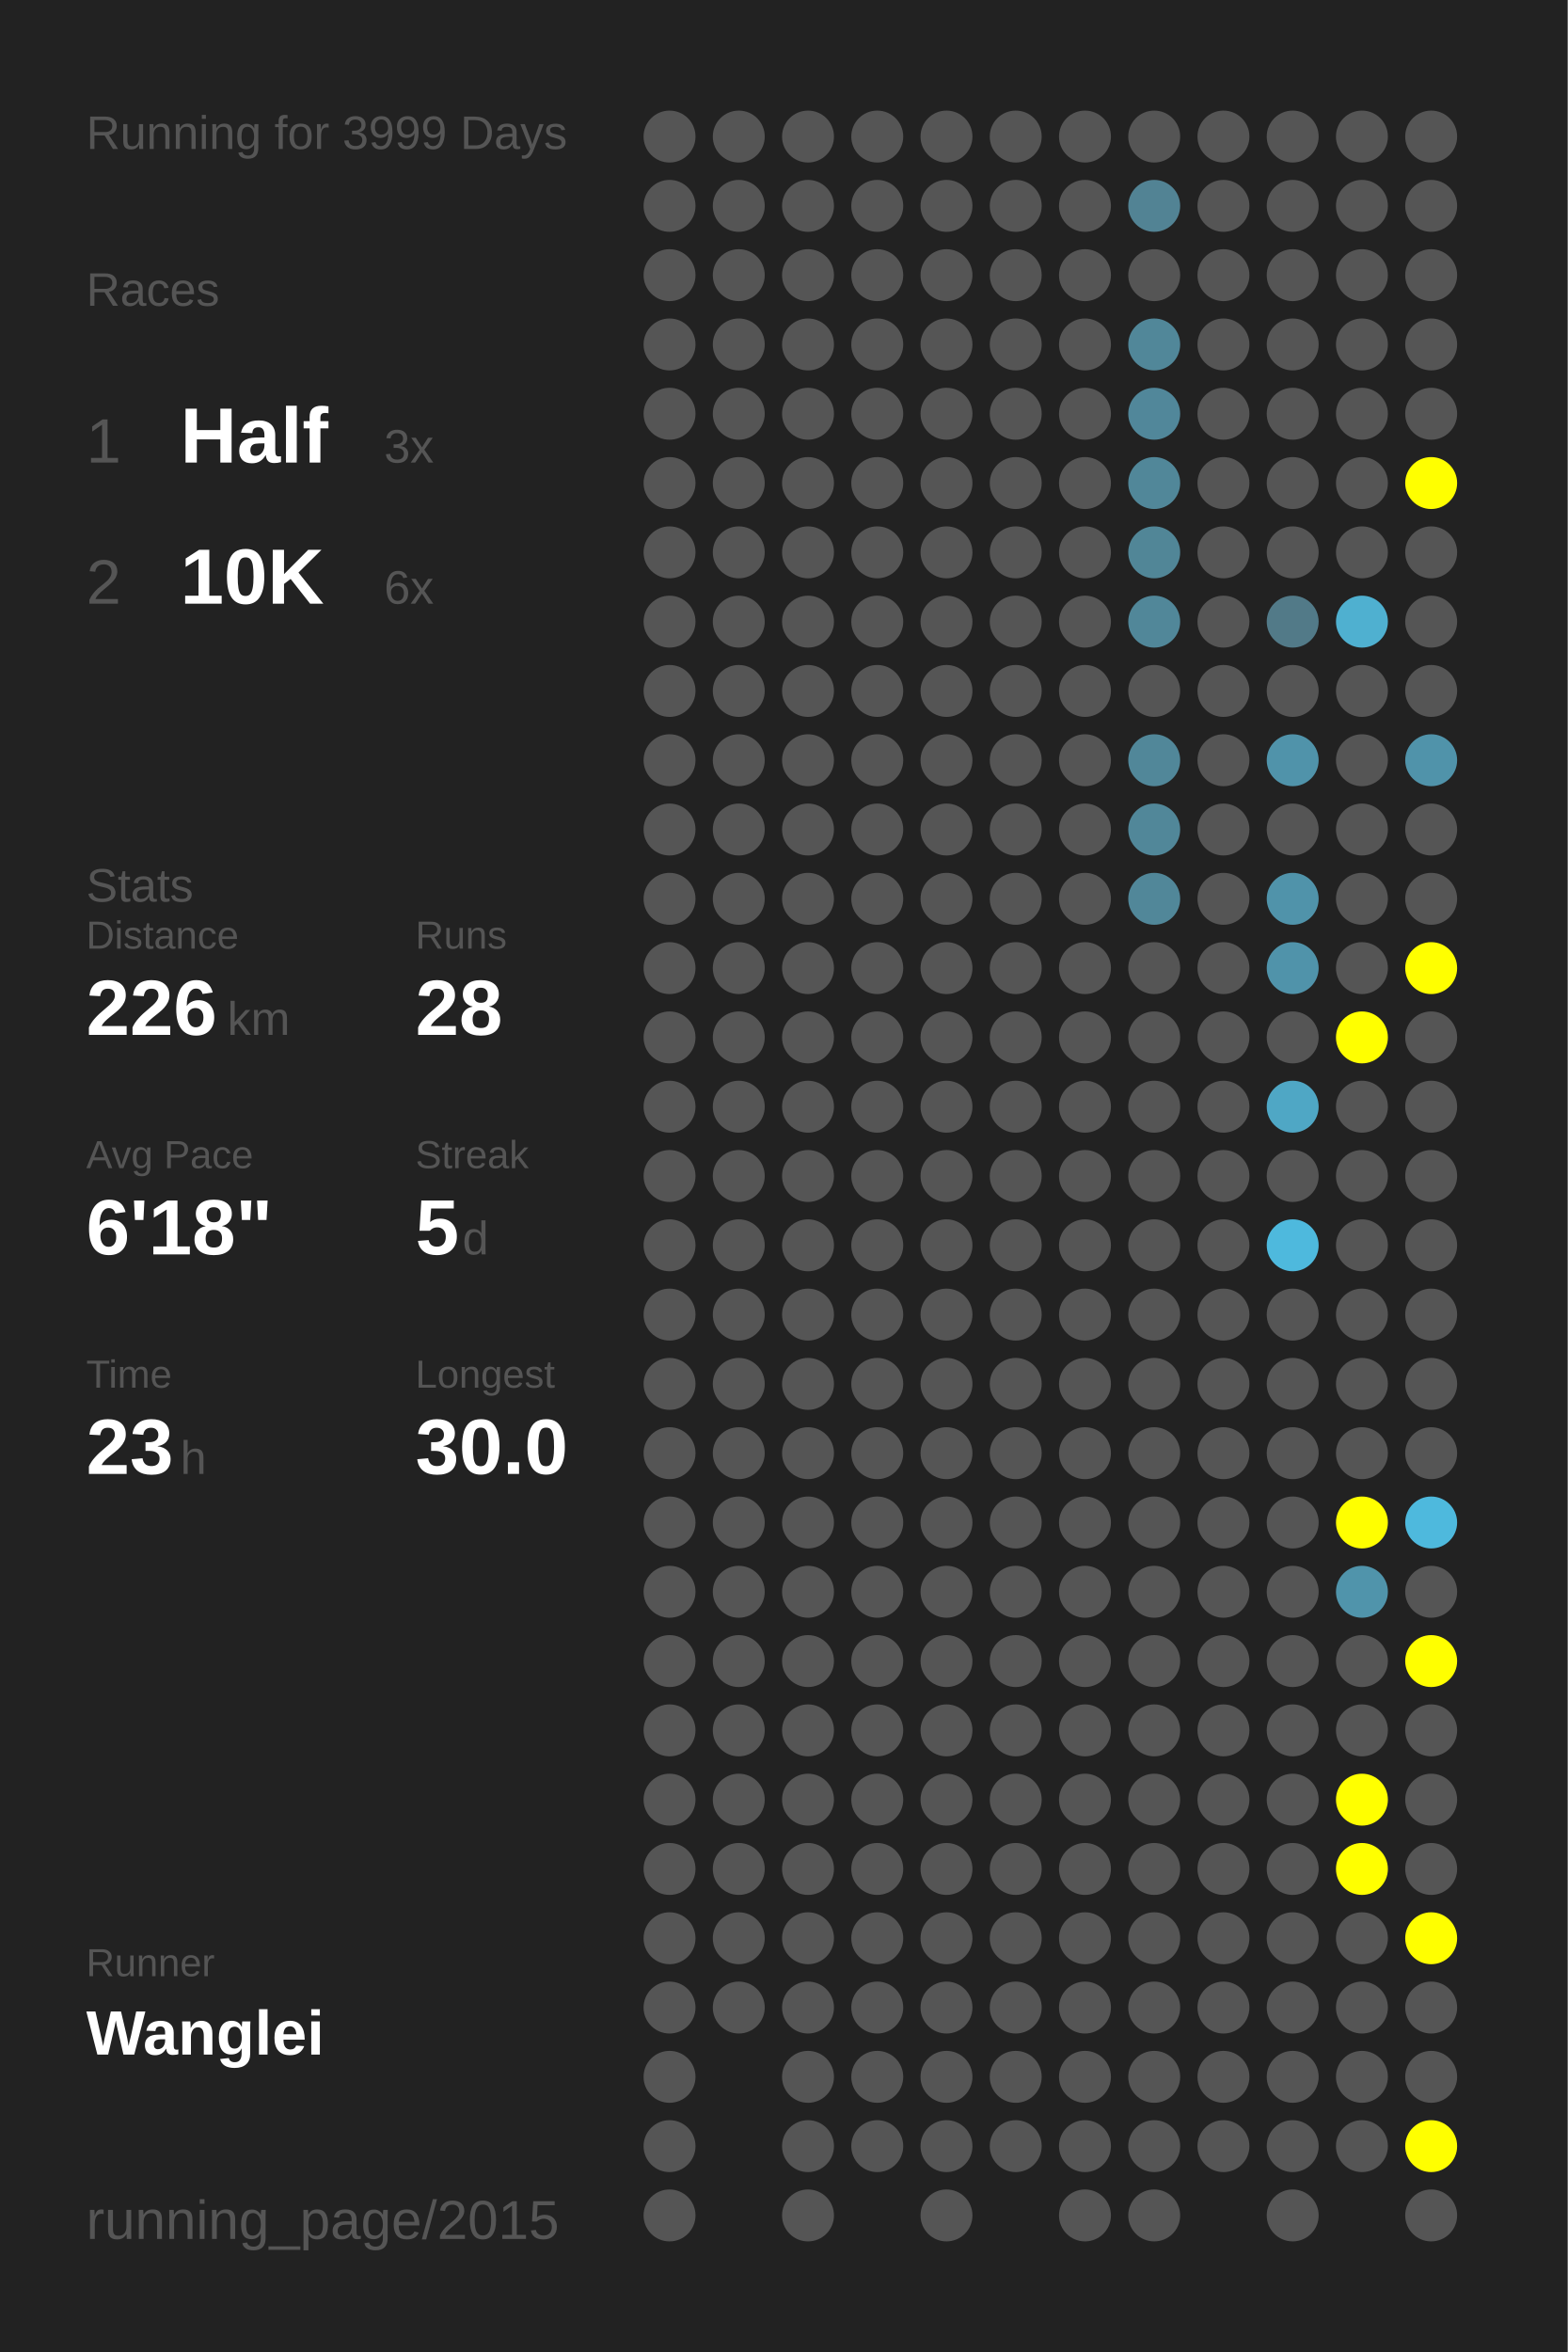
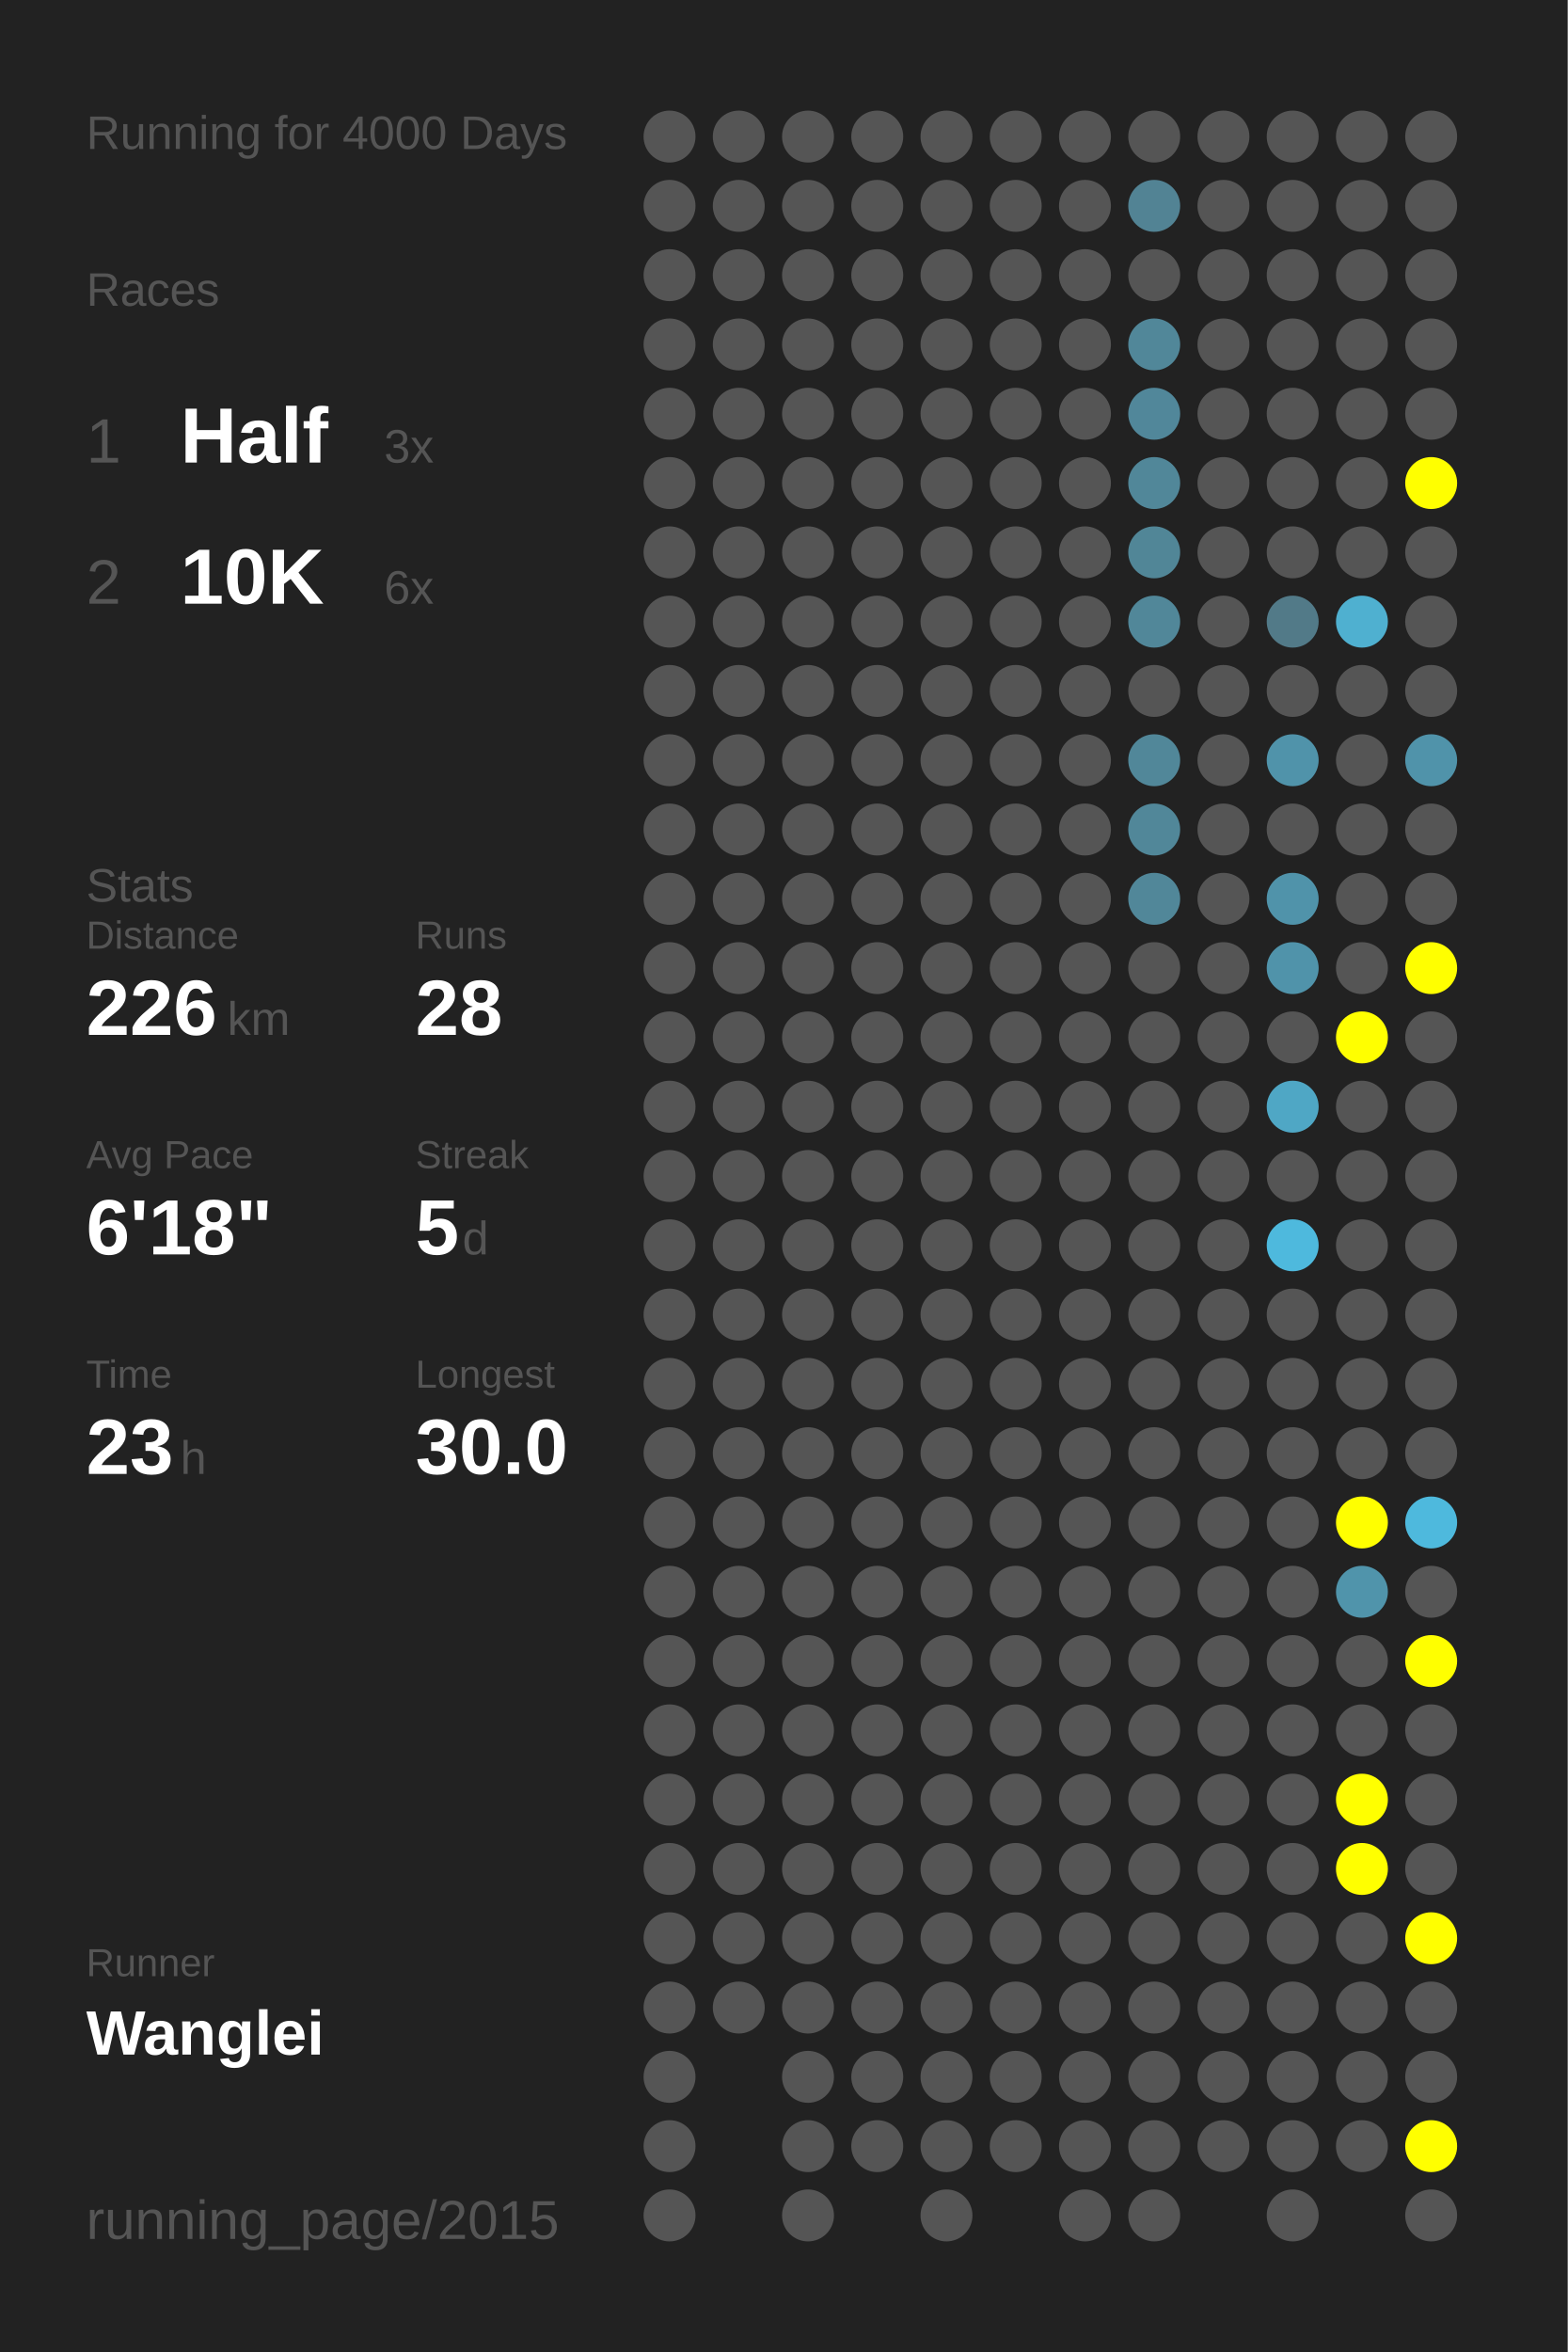
<svg xmlns="http://www.w3.org/2000/svg" baseProfile="full" height="300mm" version="1.1" viewBox="0,0,200,300" width="200mm">
  <defs />
  <rect fill="#222222" height="300" width="200" x="0" y="0" />
-   <text fill="#555555" style="font-size:6px; font-family:Arial;" x="11" y="19">Running for 3999 Days</text>
+   <text fill="#555555" style="font-size:6px; font-family:Arial;" x="11" y="19">Running for 4000 Days</text>
  <text fill="#555555" style="font-size:6px; font-family:Arial;" x="11" y="39">Races</text>
  <text fill="#555555" style="font-size:8px; font-family:Arial;" x="11" y="59">1</text>
  <text fill="#FFFFFF" style="font-size:10px; font-family:Arial; font-weight:bold;" x="23" y="59">Half</text>
  <text fill="#555555" style="font-size:6px; font-family:Arial;" x="49" y="59">3x</text>
  <text fill="#555555" style="font-size:8px; font-family:Arial;" x="11" y="77">2</text>
  <text fill="#FFFFFF" style="font-size:10px; font-family:Arial; font-weight:bold;" x="23" y="77">10K</text>
  <text fill="#555555" style="font-size:6px; font-family:Arial;" x="49" y="77">6x</text>
  <text fill="#555555" style="font-size:6px; font-family:Arial;" x="11" y="115">Stats</text>
  <text fill="#555555" style="font-size:5px; font-family:Arial;" x="11" y="121">Distance</text>
  <text fill="#FFFFFF" style="font-size:10px; font-family:Arial; font-weight:bold;" x="11" y="132">226</text>
  <text fill="#555555" style="font-size:6px; font-family:Arial;" x="29" y="132">km</text>
  <text fill="#555555" style="font-size:5px; font-family:Arial;" x="53" y="121">Runs</text>
  <text fill="#FFFFFF" style="font-size:10px; font-family:Arial; font-weight:bold;" x="53" y="132">28</text>
  <text fill="#555555" style="font-size:5px; font-family:Arial;" x="11" y="149">Avg Pace</text>
  <text fill="#FFFFFF" style="font-size:10px; font-family:Arial; font-weight:bold;" x="11" y="160">6'18"</text>
  <text fill="#555555" style="font-size:5px; font-family:Arial;" x="53" y="149">Streak</text>
  <text fill="#FFFFFF" style="font-size:10px; font-family:Arial; font-weight:bold;" x="53" y="160">5</text>
  <text fill="#555555" style="font-size:6px; font-family:Arial;" x="59" y="160">d</text>
  <text fill="#555555" style="font-size:5px; font-family:Arial;" x="11" y="177">Time</text>
  <text fill="#FFFFFF" style="font-size:10px; font-family:Arial; font-weight:bold;" x="11" y="188">23</text>
  <text fill="#555555" style="font-size:6px; font-family:Arial;" x="23" y="188">h</text>
  <text fill="#555555" style="font-size:5px; font-family:Arial;" x="53" y="177">Longest</text>
  <text fill="#FFFFFF" style="font-size:10px; font-family:Arial; font-weight:bold;" x="53" y="188">30.0</text>
  <text fill="#555555" style="font-size:5px; font-family:Arial;" x="11" y="252.065">Runner</text>
  <text fill="#FFFFFF" style="font-size:8px; font-family:Arial; font-weight:bold;" x="11" y="262.065">Wanglei</text>
  <text fill="#555555" style="font-size:7px; font-family:Arial;" x="11" y="285.581">running_page/2015</text>
  <circle cx="85.417" cy="17.419" fill="#555555" r="3.312" />
  <circle cx="85.417" cy="26.258" fill="#555555" r="3.312" />
  <circle cx="85.417" cy="35.097" fill="#555555" r="3.312" />
  <circle cx="85.417" cy="43.935" fill="#555555" r="3.312" />
  <circle cx="85.417" cy="52.774" fill="#555555" r="3.312" />
  <circle cx="85.417" cy="61.613" fill="#555555" r="3.312" />
  <circle cx="85.417" cy="70.452" fill="#555555" r="3.312" />
  <circle cx="85.417" cy="79.29" fill="#555555" r="3.312" />
  <circle cx="85.417" cy="88.129" fill="#555555" r="3.312" />
  <circle cx="85.417" cy="96.968" fill="#555555" r="3.312" />
  <circle cx="85.417" cy="105.806" fill="#555555" r="3.312" />
  <circle cx="85.417" cy="114.645" fill="#555555" r="3.312" />
  <circle cx="85.417" cy="123.484" fill="#555555" r="3.312" />
  <circle cx="85.417" cy="132.323" fill="#555555" r="3.312" />
  <circle cx="85.417" cy="141.161" fill="#555555" r="3.312" />
  <circle cx="85.417" cy="150" fill="#555555" r="3.312" />
  <circle cx="85.417" cy="158.839" fill="#555555" r="3.312" />
  <circle cx="85.417" cy="167.677" fill="#555555" r="3.312" />
  <circle cx="85.417" cy="176.516" fill="#555555" r="3.312" />
  <circle cx="85.417" cy="185.355" fill="#555555" r="3.312" />
  <circle cx="85.417" cy="194.194" fill="#555555" r="3.312" />
  <circle cx="85.417" cy="203.032" fill="#555555" r="3.312" />
  <circle cx="85.417" cy="211.871" fill="#555555" r="3.312" />
  <circle cx="85.417" cy="220.71" fill="#555555" r="3.312" />
  <circle cx="85.417" cy="229.548" fill="#555555" r="3.312" />
  <circle cx="85.417" cy="238.387" fill="#555555" r="3.312" />
  <circle cx="85.417" cy="247.226" fill="#555555" r="3.312" />
  <circle cx="85.417" cy="256.065" fill="#555555" r="3.312" />
  <circle cx="85.417" cy="264.903" fill="#555555" r="3.312" />
  <circle cx="85.417" cy="273.742" fill="#555555" r="3.312" />
  <circle cx="85.417" cy="282.581" fill="#555555" r="3.312" />
  <circle cx="94.25" cy="17.419" fill="#555555" r="3.312" />
  <circle cx="94.25" cy="26.258" fill="#555555" r="3.312" />
  <circle cx="94.25" cy="35.097" fill="#555555" r="3.312" />
  <circle cx="94.25" cy="43.935" fill="#555555" r="3.312" />
  <circle cx="94.25" cy="52.774" fill="#555555" r="3.312" />
  <circle cx="94.25" cy="61.613" fill="#555555" r="3.312" />
  <circle cx="94.25" cy="70.452" fill="#555555" r="3.312" />
  <circle cx="94.25" cy="79.29" fill="#555555" r="3.312" />
  <circle cx="94.25" cy="88.129" fill="#555555" r="3.312" />
  <circle cx="94.25" cy="96.968" fill="#555555" r="3.312" />
  <circle cx="94.25" cy="105.806" fill="#555555" r="3.312" />
  <circle cx="94.25" cy="114.645" fill="#555555" r="3.312" />
  <circle cx="94.25" cy="123.484" fill="#555555" r="3.312" />
  <circle cx="94.25" cy="132.323" fill="#555555" r="3.312" />
  <circle cx="94.25" cy="141.161" fill="#555555" r="3.312" />
  <circle cx="94.25" cy="150" fill="#555555" r="3.312" />
  <circle cx="94.25" cy="158.839" fill="#555555" r="3.312" />
  <circle cx="94.25" cy="167.677" fill="#555555" r="3.312" />
  <circle cx="94.25" cy="176.516" fill="#555555" r="3.312" />
  <circle cx="94.25" cy="185.355" fill="#555555" r="3.312" />
  <circle cx="94.25" cy="194.194" fill="#555555" r="3.312" />
  <circle cx="94.25" cy="203.032" fill="#555555" r="3.312" />
  <circle cx="94.25" cy="211.871" fill="#555555" r="3.312" />
  <circle cx="94.25" cy="220.71" fill="#555555" r="3.312" />
  <circle cx="94.25" cy="229.548" fill="#555555" r="3.312" />
  <circle cx="94.25" cy="238.387" fill="#555555" r="3.312" />
  <circle cx="94.25" cy="247.226" fill="#555555" r="3.312" />
  <circle cx="94.25" cy="256.065" fill="#555555" r="3.312" />
  <circle cx="103.083" cy="17.419" fill="#555555" r="3.312" />
  <circle cx="103.083" cy="26.258" fill="#555555" r="3.312" />
  <circle cx="103.083" cy="35.097" fill="#555555" r="3.312" />
  <circle cx="103.083" cy="43.935" fill="#555555" r="3.312" />
  <circle cx="103.083" cy="52.774" fill="#555555" r="3.312" />
  <circle cx="103.083" cy="61.613" fill="#555555" r="3.312" />
  <circle cx="103.083" cy="70.452" fill="#555555" r="3.312" />
  <circle cx="103.083" cy="79.29" fill="#555555" r="3.312" />
  <circle cx="103.083" cy="88.129" fill="#555555" r="3.312" />
  <circle cx="103.083" cy="96.968" fill="#555555" r="3.312" />
  <circle cx="103.083" cy="105.806" fill="#555555" r="3.312" />
  <circle cx="103.083" cy="114.645" fill="#555555" r="3.312" />
  <circle cx="103.083" cy="123.484" fill="#555555" r="3.312" />
  <circle cx="103.083" cy="132.323" fill="#555555" r="3.312" />
  <circle cx="103.083" cy="141.161" fill="#555555" r="3.312" />
  <circle cx="103.083" cy="150" fill="#555555" r="3.312" />
  <circle cx="103.083" cy="158.839" fill="#555555" r="3.312" />
  <circle cx="103.083" cy="167.677" fill="#555555" r="3.312" />
  <circle cx="103.083" cy="176.516" fill="#555555" r="3.312" />
  <circle cx="103.083" cy="185.355" fill="#555555" r="3.312" />
  <circle cx="103.083" cy="194.194" fill="#555555" r="3.312" />
  <circle cx="103.083" cy="203.032" fill="#555555" r="3.312" />
  <circle cx="103.083" cy="211.871" fill="#555555" r="3.312" />
  <circle cx="103.083" cy="220.71" fill="#555555" r="3.312" />
  <circle cx="103.083" cy="229.548" fill="#555555" r="3.312" />
  <circle cx="103.083" cy="238.387" fill="#555555" r="3.312" />
  <circle cx="103.083" cy="247.226" fill="#555555" r="3.312" />
  <circle cx="103.083" cy="256.065" fill="#555555" r="3.312" />
  <circle cx="103.083" cy="264.903" fill="#555555" r="3.312" />
  <circle cx="103.083" cy="273.742" fill="#555555" r="3.312" />
  <circle cx="103.083" cy="282.581" fill="#555555" r="3.312" />
  <circle cx="111.917" cy="17.419" fill="#555555" r="3.312" />
  <circle cx="111.917" cy="26.258" fill="#555555" r="3.312" />
  <circle cx="111.917" cy="35.097" fill="#555555" r="3.312" />
  <circle cx="111.917" cy="43.935" fill="#555555" r="3.312" />
  <circle cx="111.917" cy="52.774" fill="#555555" r="3.312" />
  <circle cx="111.917" cy="61.613" fill="#555555" r="3.312" />
  <circle cx="111.917" cy="70.452" fill="#555555" r="3.312" />
  <circle cx="111.917" cy="79.29" fill="#555555" r="3.312" />
  <circle cx="111.917" cy="88.129" fill="#555555" r="3.312" />
  <circle cx="111.917" cy="96.968" fill="#555555" r="3.312" />
  <circle cx="111.917" cy="105.806" fill="#555555" r="3.312" />
  <circle cx="111.917" cy="114.645" fill="#555555" r="3.312" />
  <circle cx="111.917" cy="123.484" fill="#555555" r="3.312" />
  <circle cx="111.917" cy="132.323" fill="#555555" r="3.312" />
  <circle cx="111.917" cy="141.161" fill="#555555" r="3.312" />
  <circle cx="111.917" cy="150" fill="#555555" r="3.312" />
  <circle cx="111.917" cy="158.839" fill="#555555" r="3.312" />
  <circle cx="111.917" cy="167.677" fill="#555555" r="3.312" />
  <circle cx="111.917" cy="176.516" fill="#555555" r="3.312" />
  <circle cx="111.917" cy="185.355" fill="#555555" r="3.312" />
  <circle cx="111.917" cy="194.194" fill="#555555" r="3.312" />
  <circle cx="111.917" cy="203.032" fill="#555555" r="3.312" />
  <circle cx="111.917" cy="211.871" fill="#555555" r="3.312" />
  <circle cx="111.917" cy="220.71" fill="#555555" r="3.312" />
  <circle cx="111.917" cy="229.548" fill="#555555" r="3.312" />
  <circle cx="111.917" cy="238.387" fill="#555555" r="3.312" />
  <circle cx="111.917" cy="247.226" fill="#555555" r="3.312" />
  <circle cx="111.917" cy="256.065" fill="#555555" r="3.312" />
  <circle cx="111.917" cy="264.903" fill="#555555" r="3.312" />
  <circle cx="111.917" cy="273.742" fill="#555555" r="3.312" />
  <circle cx="120.75" cy="17.419" fill="#555555" r="3.312" />
  <circle cx="120.75" cy="26.258" fill="#555555" r="3.312" />
  <circle cx="120.75" cy="35.097" fill="#555555" r="3.312" />
  <circle cx="120.75" cy="43.935" fill="#555555" r="3.312" />
  <circle cx="120.75" cy="52.774" fill="#555555" r="3.312" />
  <circle cx="120.75" cy="61.613" fill="#555555" r="3.312" />
  <circle cx="120.75" cy="70.452" fill="#555555" r="3.312" />
  <circle cx="120.75" cy="79.29" fill="#555555" r="3.312" />
  <circle cx="120.75" cy="88.129" fill="#555555" r="3.312" />
  <circle cx="120.75" cy="96.968" fill="#555555" r="3.312" />
  <circle cx="120.75" cy="105.806" fill="#555555" r="3.312" />
  <circle cx="120.75" cy="114.645" fill="#555555" r="3.312" />
  <circle cx="120.75" cy="123.484" fill="#555555" r="3.312" />
  <circle cx="120.75" cy="132.323" fill="#555555" r="3.312" />
  <circle cx="120.75" cy="141.161" fill="#555555" r="3.312" />
  <circle cx="120.75" cy="150" fill="#555555" r="3.312" />
  <circle cx="120.75" cy="158.839" fill="#555555" r="3.312" />
  <circle cx="120.75" cy="167.677" fill="#555555" r="3.312" />
  <circle cx="120.75" cy="176.516" fill="#555555" r="3.312" />
  <circle cx="120.75" cy="185.355" fill="#555555" r="3.312" />
  <circle cx="120.75" cy="194.194" fill="#555555" r="3.312" />
  <circle cx="120.75" cy="203.032" fill="#555555" r="3.312" />
  <circle cx="120.75" cy="211.871" fill="#555555" r="3.312" />
  <circle cx="120.75" cy="220.71" fill="#555555" r="3.312" />
  <circle cx="120.75" cy="229.548" fill="#555555" r="3.312" />
  <circle cx="120.75" cy="238.387" fill="#555555" r="3.312" />
  <circle cx="120.75" cy="247.226" fill="#555555" r="3.312" />
  <circle cx="120.75" cy="256.065" fill="#555555" r="3.312" />
  <circle cx="120.75" cy="264.903" fill="#555555" r="3.312" />
  <circle cx="120.75" cy="273.742" fill="#555555" r="3.312" />
  <circle cx="120.75" cy="282.581" fill="#555555" r="3.312" />
  <circle cx="129.583" cy="17.419" fill="#555555" r="3.312" />
  <circle cx="129.583" cy="26.258" fill="#555555" r="3.312" />
  <circle cx="129.583" cy="35.097" fill="#555555" r="3.312" />
  <circle cx="129.583" cy="43.935" fill="#555555" r="3.312" />
  <circle cx="129.583" cy="52.774" fill="#555555" r="3.312" />
  <circle cx="129.583" cy="61.613" fill="#555555" r="3.312" />
  <circle cx="129.583" cy="70.452" fill="#555555" r="3.312" />
  <circle cx="129.583" cy="79.29" fill="#555555" r="3.312" />
  <circle cx="129.583" cy="88.129" fill="#555555" r="3.312" />
  <circle cx="129.583" cy="96.968" fill="#555555" r="3.312" />
  <circle cx="129.583" cy="105.806" fill="#555555" r="3.312" />
  <circle cx="129.583" cy="114.645" fill="#555555" r="3.312" />
  <circle cx="129.583" cy="123.484" fill="#555555" r="3.312" />
  <circle cx="129.583" cy="132.323" fill="#555555" r="3.312" />
  <circle cx="129.583" cy="141.161" fill="#555555" r="3.312" />
  <circle cx="129.583" cy="150" fill="#555555" r="3.312" />
  <circle cx="129.583" cy="158.839" fill="#555555" r="3.312" />
  <circle cx="129.583" cy="167.677" fill="#555555" r="3.312" />
  <circle cx="129.583" cy="176.516" fill="#555555" r="3.312" />
  <circle cx="129.583" cy="185.355" fill="#555555" r="3.312" />
  <circle cx="129.583" cy="194.194" fill="#555555" r="3.312" />
  <circle cx="129.583" cy="203.032" fill="#555555" r="3.312" />
  <circle cx="129.583" cy="211.871" fill="#555555" r="3.312" />
  <circle cx="129.583" cy="220.71" fill="#555555" r="3.312" />
  <circle cx="129.583" cy="229.548" fill="#555555" r="3.312" />
  <circle cx="129.583" cy="238.387" fill="#555555" r="3.312" />
  <circle cx="129.583" cy="247.226" fill="#555555" r="3.312" />
  <circle cx="129.583" cy="256.065" fill="#555555" r="3.312" />
  <circle cx="129.583" cy="264.903" fill="#555555" r="3.312" />
  <circle cx="129.583" cy="273.742" fill="#555555" r="3.312" />
  <circle cx="138.417" cy="17.419" fill="#555555" r="3.312" />
  <circle cx="138.417" cy="26.258" fill="#555555" r="3.312" />
  <circle cx="138.417" cy="35.097" fill="#555555" r="3.312" />
  <circle cx="138.417" cy="43.935" fill="#555555" r="3.312" />
  <circle cx="138.417" cy="52.774" fill="#555555" r="3.312" />
  <circle cx="138.417" cy="61.613" fill="#555555" r="3.312" />
  <circle cx="138.417" cy="70.452" fill="#555555" r="3.312" />
  <circle cx="138.417" cy="79.29" fill="#555555" r="3.312" />
  <circle cx="138.417" cy="88.129" fill="#555555" r="3.312" />
  <circle cx="138.417" cy="96.968" fill="#555555" r="3.312" />
  <circle cx="138.417" cy="105.806" fill="#555555" r="3.312" />
  <circle cx="138.417" cy="114.645" fill="#555555" r="3.312" />
  <circle cx="138.417" cy="123.484" fill="#555555" r="3.312" />
  <circle cx="138.417" cy="132.323" fill="#555555" r="3.312" />
  <circle cx="138.417" cy="141.161" fill="#555555" r="3.312" />
  <circle cx="138.417" cy="150" fill="#555555" r="3.312" />
  <circle cx="138.417" cy="158.839" fill="#555555" r="3.312" />
  <circle cx="138.417" cy="167.677" fill="#555555" r="3.312" />
  <circle cx="138.417" cy="176.516" fill="#555555" r="3.312" />
  <circle cx="138.417" cy="185.355" fill="#555555" r="3.312" />
  <circle cx="138.417" cy="194.194" fill="#555555" r="3.312" />
  <circle cx="138.417" cy="203.032" fill="#555555" r="3.312" />
  <circle cx="138.417" cy="211.871" fill="#555555" r="3.312" />
  <circle cx="138.417" cy="220.71" fill="#555555" r="3.312" />
  <circle cx="138.417" cy="229.548" fill="#555555" r="3.312" />
  <circle cx="138.417" cy="238.387" fill="#555555" r="3.312" />
  <circle cx="138.417" cy="247.226" fill="#555555" r="3.312" />
  <circle cx="138.417" cy="256.065" fill="#555555" r="3.312" />
  <circle cx="138.417" cy="264.903" fill="#555555" r="3.312" />
  <circle cx="138.417" cy="273.742" fill="#555555" r="3.312" />
  <circle cx="138.417" cy="282.581" fill="#555555" r="3.312" />
  <circle cx="147.25" cy="17.419" fill="#555555" r="3.312" />
  <circle cx="147.25" cy="26.258" fill="#528394" r="3.312" />
  <circle cx="147.25" cy="35.097" fill="#555555" r="3.312" />
  <circle cx="147.25" cy="43.935" fill="#518799" r="3.312" />
  <circle cx="147.25" cy="52.774" fill="#51879a" r="3.312" />
  <circle cx="147.25" cy="61.613" fill="#518799" r="3.312" />
  <circle cx="147.25" cy="70.452" fill="#518697" r="3.312" />
  <circle cx="147.25" cy="79.29" fill="#518799" r="3.312" />
  <circle cx="147.25" cy="88.129" fill="#555555" r="3.312" />
  <circle cx="147.25" cy="96.968" fill="#518799" r="3.312" />
  <circle cx="147.25" cy="105.806" fill="#518799" r="3.312" />
  <circle cx="147.25" cy="114.645" fill="#518799" r="3.312" />
  <circle cx="147.25" cy="123.484" fill="#555555" r="3.312" />
  <circle cx="147.25" cy="132.323" fill="#555555" r="3.312" />
  <circle cx="147.25" cy="141.161" fill="#555555" r="3.312" />
  <circle cx="147.25" cy="150" fill="#555555" r="3.312" />
  <circle cx="147.25" cy="158.839" fill="#555555" r="3.312" />
  <circle cx="147.25" cy="167.677" fill="#555555" r="3.312" />
  <circle cx="147.25" cy="176.516" fill="#555555" r="3.312" />
  <circle cx="147.25" cy="185.355" fill="#555555" r="3.312" />
  <circle cx="147.25" cy="194.194" fill="#555555" r="3.312" />
  <circle cx="147.25" cy="203.032" fill="#555555" r="3.312" />
  <circle cx="147.25" cy="211.871" fill="#555555" r="3.312" />
  <circle cx="147.25" cy="220.71" fill="#555555" r="3.312" />
  <circle cx="147.25" cy="229.548" fill="#555555" r="3.312" />
  <circle cx="147.25" cy="238.387" fill="#555555" r="3.312" />
  <circle cx="147.25" cy="247.226" fill="#555555" r="3.312" />
  <circle cx="147.25" cy="256.065" fill="#555555" r="3.312" />
  <circle cx="147.25" cy="264.903" fill="#555555" r="3.312" />
  <circle cx="147.25" cy="273.742" fill="#555555" r="3.312" />
  <circle cx="147.25" cy="282.581" fill="#555555" r="3.312" />
  <circle cx="156.083" cy="17.419" fill="#555555" r="3.312" />
  <circle cx="156.083" cy="26.258" fill="#555555" r="3.312" />
  <circle cx="156.083" cy="35.097" fill="#555555" r="3.312" />
  <circle cx="156.083" cy="43.935" fill="#555555" r="3.312" />
  <circle cx="156.083" cy="52.774" fill="#555555" r="3.312" />
  <circle cx="156.083" cy="61.613" fill="#555555" r="3.312" />
  <circle cx="156.083" cy="70.452" fill="#555555" r="3.312" />
  <circle cx="156.083" cy="79.29" fill="#555555" r="3.312" />
  <circle cx="156.083" cy="88.129" fill="#555555" r="3.312" />
  <circle cx="156.083" cy="96.968" fill="#555555" r="3.312" />
  <circle cx="156.083" cy="105.806" fill="#555555" r="3.312" />
  <circle cx="156.083" cy="114.645" fill="#555555" r="3.312" />
  <circle cx="156.083" cy="123.484" fill="#555555" r="3.312" />
  <circle cx="156.083" cy="132.323" fill="#555555" r="3.312" />
  <circle cx="156.083" cy="141.161" fill="#555555" r="3.312" />
  <circle cx="156.083" cy="150" fill="#555555" r="3.312" />
  <circle cx="156.083" cy="158.839" fill="#555555" r="3.312" />
  <circle cx="156.083" cy="167.677" fill="#555555" r="3.312" />
  <circle cx="156.083" cy="176.516" fill="#555555" r="3.312" />
  <circle cx="156.083" cy="185.355" fill="#555555" r="3.312" />
  <circle cx="156.083" cy="194.194" fill="#555555" r="3.312" />
  <circle cx="156.083" cy="203.032" fill="#555555" r="3.312" />
  <circle cx="156.083" cy="211.871" fill="#555555" r="3.312" />
  <circle cx="156.083" cy="220.71" fill="#555555" r="3.312" />
  <circle cx="156.083" cy="229.548" fill="#555555" r="3.312" />
  <circle cx="156.083" cy="238.387" fill="#555555" r="3.312" />
  <circle cx="156.083" cy="247.226" fill="#555555" r="3.312" />
  <circle cx="156.083" cy="256.065" fill="#555555" r="3.312" />
  <circle cx="156.083" cy="264.903" fill="#555555" r="3.312" />
  <circle cx="156.083" cy="273.742" fill="#555555" r="3.312" />
  <circle cx="164.917" cy="17.419" fill="#555555" r="3.312" />
  <circle cx="164.917" cy="26.258" fill="#555555" r="3.312" />
  <circle cx="164.917" cy="35.097" fill="#555555" r="3.312" />
  <circle cx="164.917" cy="43.935" fill="#555555" r="3.312" />
  <circle cx="164.917" cy="52.774" fill="#555555" r="3.312" />
  <circle cx="164.917" cy="61.613" fill="#555555" r="3.312" />
  <circle cx="164.917" cy="70.452" fill="#555555" r="3.312" />
  <circle cx="164.917" cy="79.29" fill="#527a88" r="3.312" />
  <circle cx="164.917" cy="88.129" fill="#555555" r="3.312" />
  <circle cx="164.917" cy="96.968" fill="#5093aa" r="3.312" />
  <circle cx="164.917" cy="105.806" fill="#555555" r="3.312" />
  <circle cx="164.917" cy="114.645" fill="#5093aa" r="3.312" />
  <circle cx="164.917" cy="123.484" fill="#5093aa" r="3.312" />
  <circle cx="164.917" cy="132.323" fill="#555555" r="3.312" />
  <circle cx="164.917" cy="141.161" fill="#4fa7c5" r="3.312" />
  <circle cx="164.917" cy="150" fill="#555555" r="3.312" />
  <circle cx="164.917" cy="158.839" fill="#4eb9dd" r="3.312" />
  <circle cx="164.917" cy="167.677" fill="#555555" r="3.312" />
  <circle cx="164.917" cy="176.516" fill="#555555" r="3.312" />
  <circle cx="164.917" cy="185.355" fill="#555555" r="3.312" />
  <circle cx="164.917" cy="194.194" fill="#555555" r="3.312" />
  <circle cx="164.917" cy="203.032" fill="#555555" r="3.312" />
  <circle cx="164.917" cy="211.871" fill="#555555" r="3.312" />
  <circle cx="164.917" cy="220.71" fill="#555555" r="3.312" />
  <circle cx="164.917" cy="229.548" fill="#555555" r="3.312" />
  <circle cx="164.917" cy="238.387" fill="#555555" r="3.312" />
  <circle cx="164.917" cy="247.226" fill="#555555" r="3.312" />
  <circle cx="164.917" cy="256.065" fill="#555555" r="3.312" />
  <circle cx="164.917" cy="264.903" fill="#555555" r="3.312" />
  <circle cx="164.917" cy="273.742" fill="#555555" r="3.312" />
  <circle cx="164.917" cy="282.581" fill="#555555" r="3.312" />
  <circle cx="173.75" cy="17.419" fill="#555555" r="3.312" />
  <circle cx="173.75" cy="26.258" fill="#555555" r="3.312" />
  <circle cx="173.75" cy="35.097" fill="#555555" r="3.312" />
  <circle cx="173.75" cy="43.935" fill="#555555" r="3.312" />
  <circle cx="173.75" cy="52.774" fill="#555555" r="3.312" />
  <circle cx="173.75" cy="61.613" fill="#555555" r="3.312" />
  <circle cx="173.75" cy="70.452" fill="#555555" r="3.312" />
  <circle cx="173.75" cy="79.29" fill="#4fb0d0" r="3.312" />
  <circle cx="173.75" cy="88.129" fill="#555555" r="3.312" />
  <circle cx="173.75" cy="96.968" fill="#555555" r="3.312" />
  <circle cx="173.75" cy="105.806" fill="#555555" r="3.312" />
  <circle cx="173.75" cy="114.645" fill="#555555" r="3.312" />
  <circle cx="173.75" cy="123.484" fill="#555555" r="3.312" />
  <circle cx="173.75" cy="132.323" fill="#FFFF00" r="3.312" />
  <circle cx="173.75" cy="141.161" fill="#555555" r="3.312" />
  <circle cx="173.75" cy="150" fill="#555555" r="3.312" />
  <circle cx="173.75" cy="158.839" fill="#555555" r="3.312" />
  <circle cx="173.75" cy="167.677" fill="#555555" r="3.312" />
  <circle cx="173.75" cy="176.516" fill="#555555" r="3.312" />
  <circle cx="173.75" cy="185.355" fill="#555555" r="3.312" />
  <circle cx="173.75" cy="194.194" fill="#FFFF00" r="3.312" />
  <circle cx="173.75" cy="203.032" fill="#5094ab" r="3.312" />
  <circle cx="173.75" cy="211.871" fill="#555555" r="3.312" />
  <circle cx="173.75" cy="220.71" fill="#555555" r="3.312" />
  <circle cx="173.75" cy="229.548" fill="#FFFF00" r="3.312" />
  <circle cx="173.75" cy="238.387" fill="#FFFF00" r="3.312" />
  <circle cx="173.75" cy="247.226" fill="#555555" r="3.312" />
  <circle cx="173.75" cy="256.065" fill="#555555" r="3.312" />
  <circle cx="173.75" cy="264.903" fill="#555555" r="3.312" />
  <circle cx="173.75" cy="273.742" fill="#555555" r="3.312" />
  <circle cx="182.583" cy="17.419" fill="#555555" r="3.312" />
  <circle cx="182.583" cy="26.258" fill="#555555" r="3.312" />
  <circle cx="182.583" cy="35.097" fill="#555555" r="3.312" />
  <circle cx="182.583" cy="43.935" fill="#555555" r="3.312" />
  <circle cx="182.583" cy="52.774" fill="#555555" r="3.312" />
  <circle cx="182.583" cy="61.613" fill="#FFFF00" r="3.312" />
  <circle cx="182.583" cy="70.452" fill="#555555" r="3.312" />
  <circle cx="182.583" cy="79.29" fill="#555555" r="3.312" />
  <circle cx="182.583" cy="88.129" fill="#555555" r="3.312" />
  <circle cx="182.583" cy="96.968" fill="#5093aa" r="3.312" />
  <circle cx="182.583" cy="105.806" fill="#555555" r="3.312" />
  <circle cx="182.583" cy="114.645" fill="#555555" r="3.312" />
  <circle cx="182.583" cy="123.484" fill="#FFFF00" r="3.312" />
  <circle cx="182.583" cy="132.323" fill="#555555" r="3.312" />
  <circle cx="182.583" cy="141.161" fill="#555555" r="3.312" />
  <circle cx="182.583" cy="150" fill="#555555" r="3.312" />
  <circle cx="182.583" cy="158.839" fill="#555555" r="3.312" />
  <circle cx="182.583" cy="167.677" fill="#555555" r="3.312" />
  <circle cx="182.583" cy="176.516" fill="#555555" r="3.312" />
  <circle cx="182.583" cy="185.355" fill="#555555" r="3.312" />
  <circle cx="182.583" cy="194.194" fill="#4eb9dd" r="3.312" />
  <circle cx="182.583" cy="203.032" fill="#555555" r="3.312" />
  <circle cx="182.583" cy="211.871" fill="#FFFF00" r="3.312" />
  <circle cx="182.583" cy="220.71" fill="#555555" r="3.312" />
  <circle cx="182.583" cy="229.548" fill="#555555" r="3.312" />
  <circle cx="182.583" cy="238.387" fill="#555555" r="3.312" />
  <circle cx="182.583" cy="247.226" fill="#FFFF00" r="3.312" />
  <circle cx="182.583" cy="256.065" fill="#555555" r="3.312" />
  <circle cx="182.583" cy="264.903" fill="#555555" r="3.312" />
  <circle cx="182.583" cy="273.742" fill="#FFFF00" r="3.312" />
  <circle cx="182.583" cy="282.581" fill="#555555" r="3.312" />
</svg>
